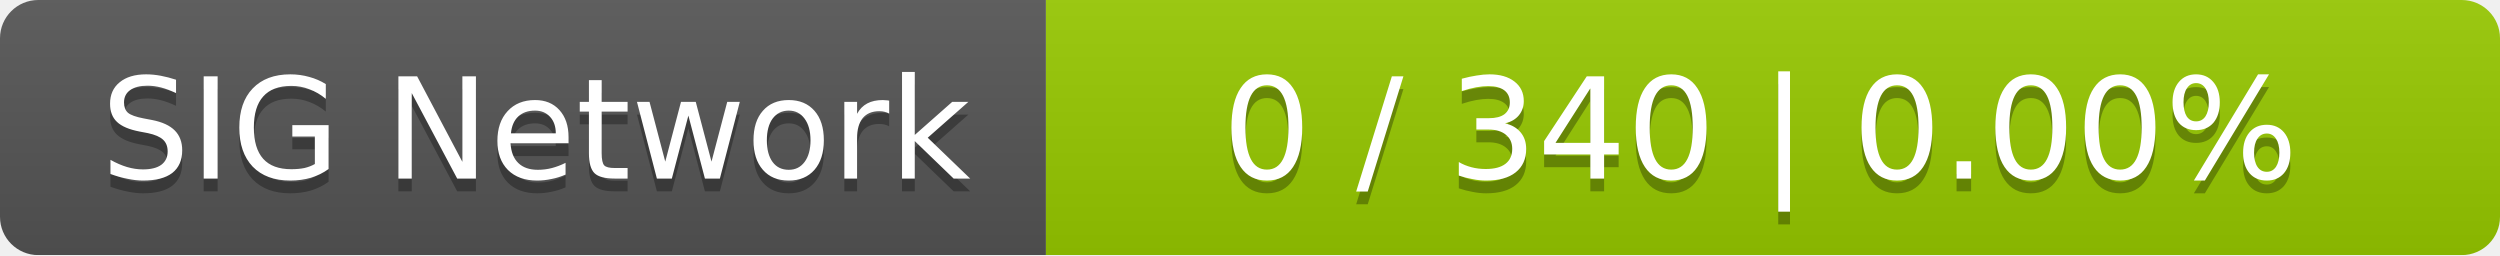
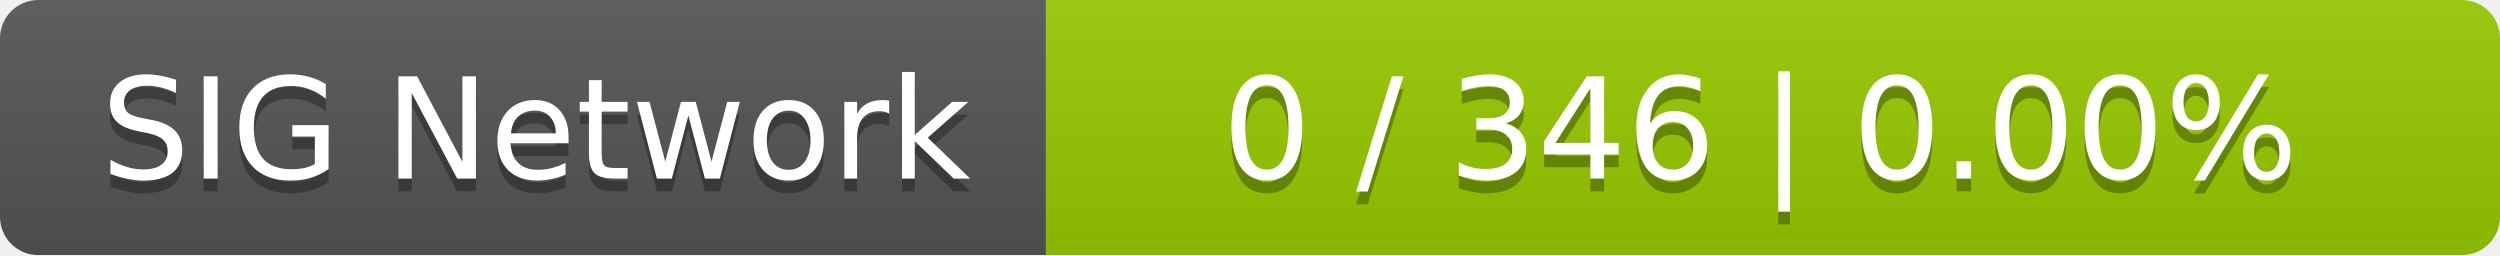
<svg xmlns="http://www.w3.org/2000/svg" width="196" height="20">
  <linearGradient id="smooth" x2="0" y2="100%">
    <stop offset="0" stop-color="#bbb" stop-opacity=".1" />
    <stop offset="1" stop-opacity=".1" />
  </linearGradient>
  <mask id="round">
    <rect width="196" height="20" rx="3" fill="#fff" />
  </mask>
  <g mask="url(#round)">
    <rect width="82" height="20" fill="#555" />
    <rect x="82" width="114" height="20" fill="#97ca00" />
    <rect width="196" height="20" fill="url(#smooth)" />
  </g>
  <g fill="#fff" text-anchor="middle" font-family="DejaVu Sans,Verdana,Geneva,sans-serif" font-size="11">
    <text x="42" y="15" fill="#010101" fill-opacity=".3">SIG Network</text>
    <text x="42" y="14">SIG Network</text>
-     <text x="138" y="15" fill="#010101" fill-opacity=".3">0 / 340    |    0.00%</text>
-     <text x="138" y="14">0 / 340    |    0.00%</text>
+     <text x="138" y="15" fill="#010101" fill-opacity=".3">0 / 346    |    0.00%</text>
+     <text x="138" y="14">0 / 346    |    0.00%</text>
  </g>
</svg>
